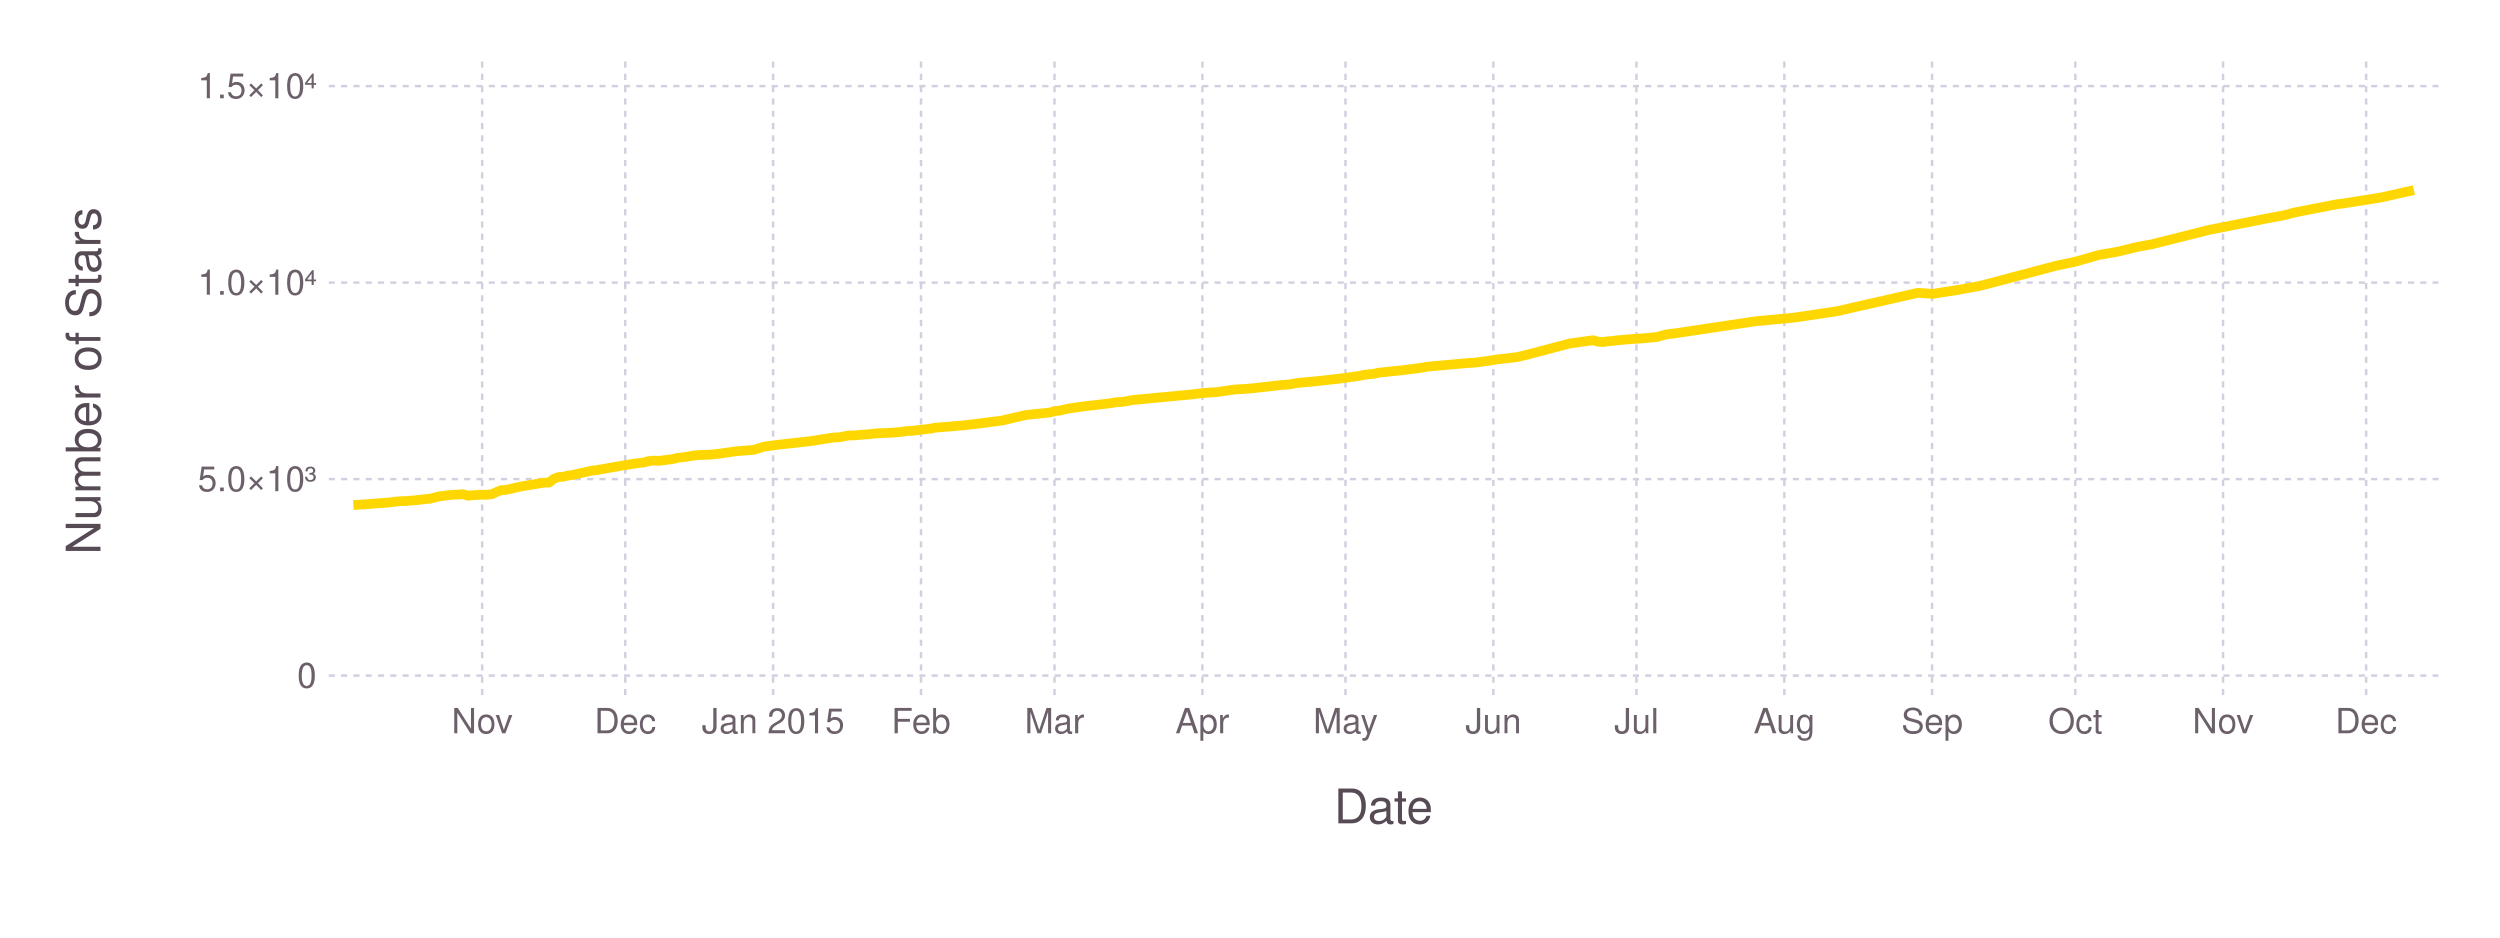
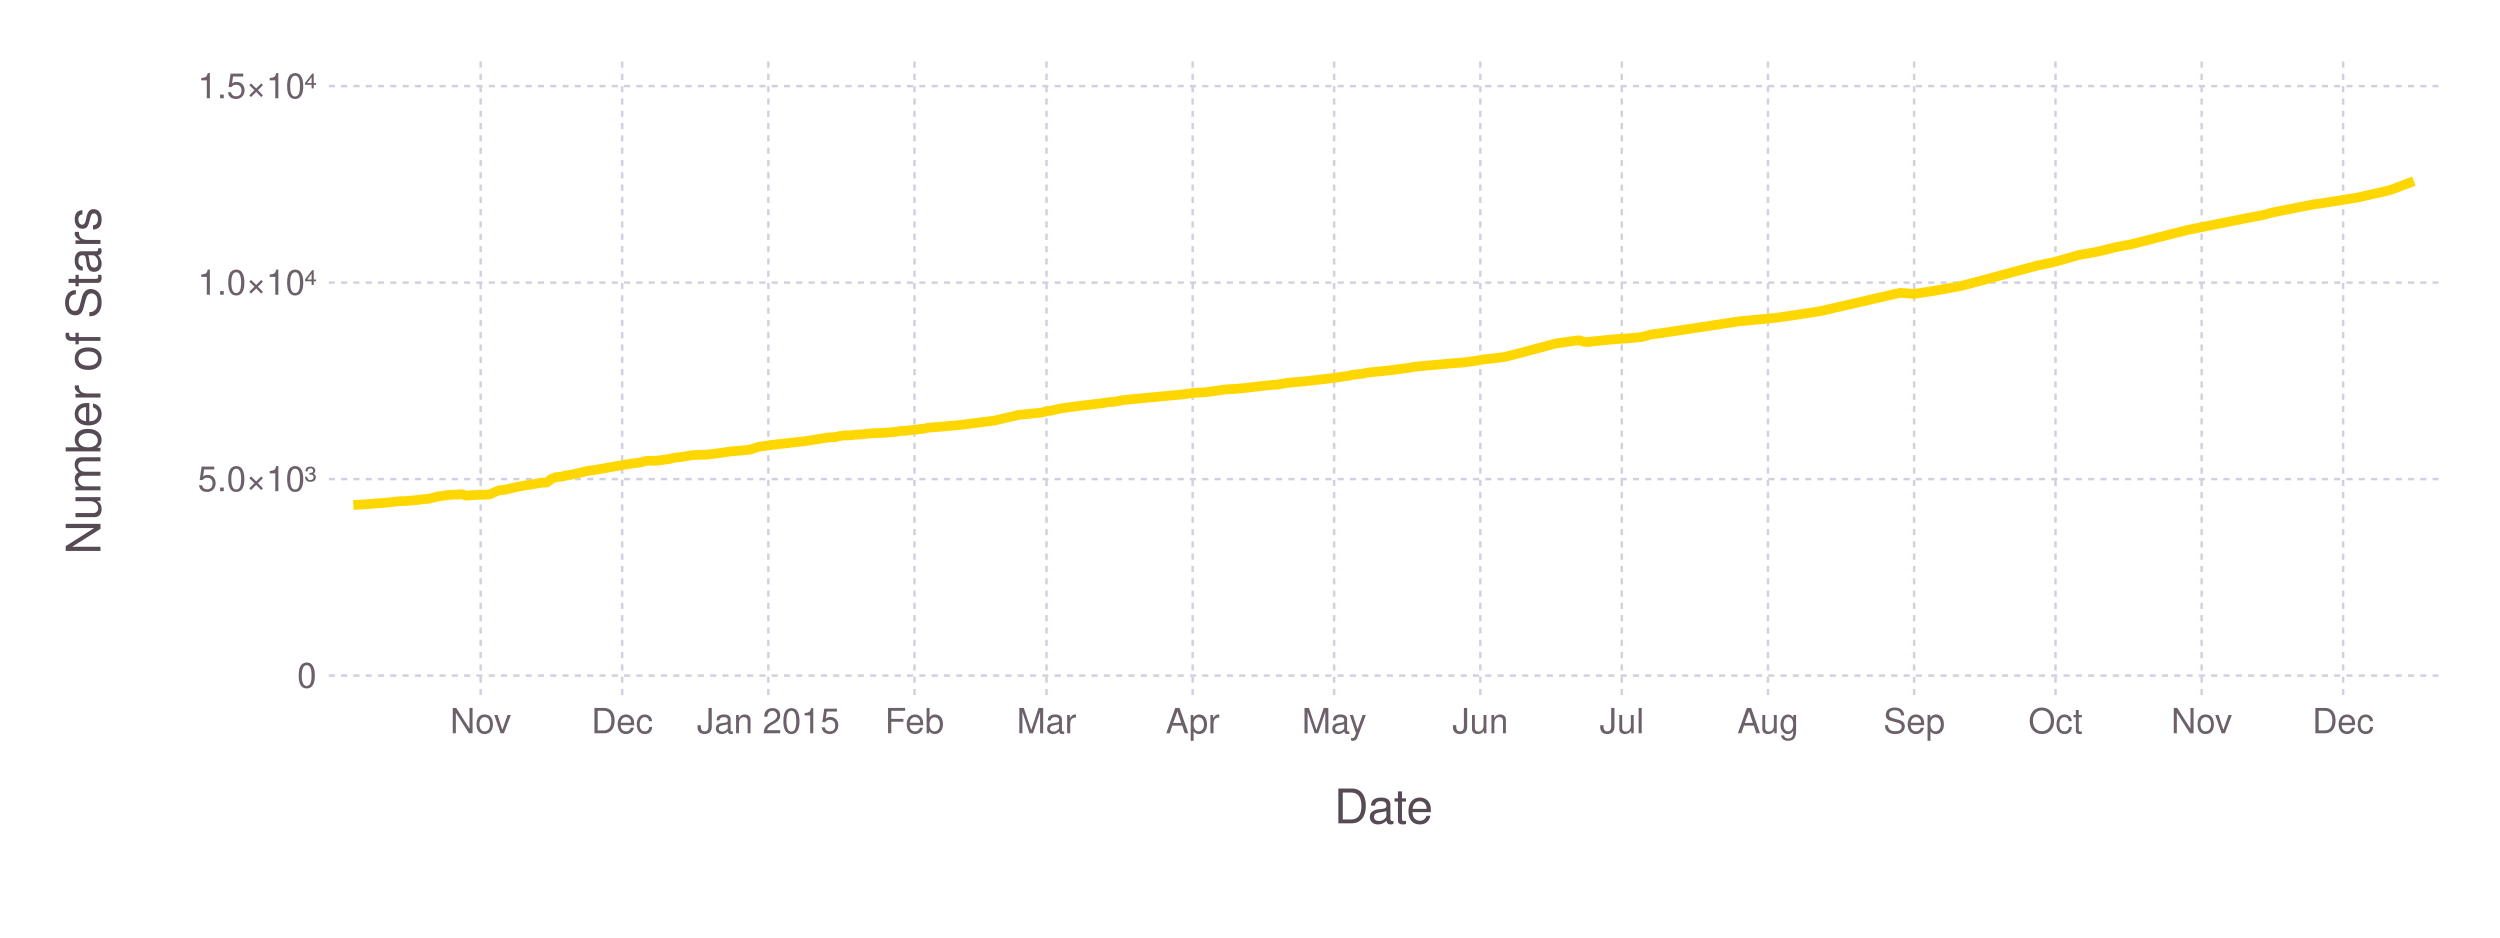
<svg xmlns="http://www.w3.org/2000/svg" version="1.2" width="203.2mm" height="76.2mm" viewBox="0 0 203.2 76.2" stroke="none" fill="#000000" stroke-width="0.3" font-size="3.88">
-   <g class="plotroot xscalable yscalable" id="img-019e38d3-1">
-     <g font-size="3.88" font-family="'PT Sans','Helvetica Neue','Helvetica',sans-serif" fill="#564A55" stroke="#000000" stroke-opacity="0.000" id="img-019e38d3-2">
+   <g class="plotroot xscalable yscalable" id="img-0d3877b8-1">
+     <g font-size="3.88" font-family="'PT Sans','Helvetica Neue','Helvetica',sans-serif" fill="#564A55" stroke="#000000" stroke-opacity="0.000" id="img-0d3877b8-2">
      <text x="112.46" y="64.59" text-anchor="middle" dy="0.6em">Date</text>
    </g>
-     <g class="guide xlabels" font-size="2.82" font-family="'PT Sans Caption','Helvetica Neue','Helvetica',sans-serif" fill="#6C606B" id="img-019e38d3-3">
-       <text x="39.19" y="57.91" text-anchor="middle" dy="0.6em">Nov</text>
-       <text x="50.82" y="57.91" text-anchor="middle" dy="0.6em">Dec</text>
-       <text x="62.84" y="57.91" text-anchor="middle" dy="0.6em">Jan 2015</text>
-       <text x="74.86" y="57.91" text-anchor="middle" dy="0.6em">Feb</text>
-       <text x="85.71" y="57.91" text-anchor="middle" dy="0.6em">Mar</text>
-       <text x="97.73" y="57.91" text-anchor="middle" dy="0.6em">Apr</text>
-       <text x="109.36" y="57.91" text-anchor="middle" dy="0.6em">May</text>
-       <text x="121.38" y="57.91" text-anchor="middle" dy="0.6em">Jun</text>
-       <text x="133.01" y="57.91" text-anchor="middle" dy="0.6em">Jul</text>
-       <text x="145.03" y="57.91" text-anchor="middle" dy="0.6em">Aug</text>
-       <text x="157.04" y="57.91" text-anchor="middle" dy="0.6em">Sep</text>
-       <text x="168.68" y="57.91" text-anchor="middle" dy="0.6em">Oct</text>
-       <text x="180.69" y="57.91" text-anchor="middle" dy="0.6em">Nov</text>
-       <text x="192.32" y="57.91" text-anchor="middle" dy="0.6em">Dec</text>
+     <g class="guide xlabels" font-size="2.82" font-family="'PT Sans Caption','Helvetica Neue','Helvetica',sans-serif" fill="#6C606B" id="img-0d3877b8-3">
+       <text x="39.07" y="57.91" text-anchor="middle" dy="0.6em">Nov</text>
+       <text x="50.57" y="57.91" text-anchor="middle" dy="0.6em">Dec</text>
+       <text x="62.45" y="57.91" text-anchor="middle" dy="0.6em">Jan 2015</text>
+       <text x="74.33" y="57.91" text-anchor="middle" dy="0.6em">Feb</text>
+       <text x="85.06" y="57.91" text-anchor="middle" dy="0.6em">Mar</text>
+       <text x="96.94" y="57.91" text-anchor="middle" dy="0.6em">Apr</text>
+       <text x="108.44" y="57.91" text-anchor="middle" dy="0.6em">May</text>
+       <text x="120.32" y="57.91" text-anchor="middle" dy="0.6em">Jun</text>
+       <text x="131.82" y="57.91" text-anchor="middle" dy="0.6em">Jul</text>
+       <text x="143.7" y="57.91" text-anchor="middle" dy="0.6em">Aug</text>
+       <text x="155.58" y="57.91" text-anchor="middle" dy="0.6em">Sep</text>
+       <text x="167.07" y="57.91" text-anchor="middle" dy="0.6em">Oct</text>
+       <text x="178.95" y="57.91" text-anchor="middle" dy="0.6em">Nov</text>
+       <text x="190.45" y="57.91" text-anchor="middle" dy="0.6em">Dec</text>
    </g>
-     <g clip-path="url(#img-019e38d3-4)">
-       <g id="img-019e38d3-5">
-         <g pointer-events="visible" opacity="1" fill="#000000" fill-opacity="0.000" stroke="#000000" stroke-opacity="0.000" class="guide background" id="img-019e38d3-6">
+     <g clip-path="url(#img-0d3877b8-4)">
+       <g id="img-0d3877b8-5">
+         <g pointer-events="visible" opacity="1" fill="#000000" fill-opacity="0.000" stroke="#000000" stroke-opacity="0.000" class="guide background" id="img-0d3877b8-6">
          <rect x="26.72" y="5" width="171.48" height="51.91" />
        </g>
-         <g class="guide ygridlines xfixed" stroke-dasharray="0.5,0.5" stroke-width="0.2" stroke="#D0D0E0" id="img-019e38d3-7">
+         <g class="guide ygridlines xfixed" stroke-dasharray="0.5,0.5" stroke-width="0.2" stroke="#D0D0E0" id="img-0d3877b8-7">
          <path fill="none" d="M26.72,54.91 L 198.2 54.91" />
          <path fill="none" d="M26.72,38.94 L 198.2 38.94" />
          <path fill="none" d="M26.72,22.97 L 198.2 22.97" />
          <path fill="none" d="M26.72,7 L 198.2 7" />
        </g>
-         <g class="guide xgridlines yfixed" stroke-dasharray="0.5,0.5" stroke-width="0.2" stroke="#D0D0E0" id="img-019e38d3-8">
-           <path fill="none" d="M39.19,5 L 39.19 56.91" />
-           <path fill="none" d="M50.82,5 L 50.82 56.91" />
-           <path fill="none" d="M62.84,5 L 62.84 56.91" />
-           <path fill="none" d="M74.86,5 L 74.86 56.91" />
-           <path fill="none" d="M85.71,5 L 85.71 56.91" />
-           <path fill="none" d="M97.73,5 L 97.73 56.91" />
-           <path fill="none" d="M109.36,5 L 109.36 56.91" />
-           <path fill="none" d="M121.38,5 L 121.38 56.91" />
-           <path fill="none" d="M133.01,5 L 133.01 56.91" />
-           <path fill="none" d="M145.03,5 L 145.03 56.91" />
-           <path fill="none" d="M157.04,5 L 157.04 56.91" />
-           <path fill="none" d="M168.68,5 L 168.68 56.91" />
-           <path fill="none" d="M180.69,5 L 180.69 56.91" />
-           <path fill="none" d="M192.32,5 L 192.32 56.91" />
+         <g class="guide xgridlines yfixed" stroke-dasharray="0.5,0.5" stroke-width="0.2" stroke="#D0D0E0" id="img-0d3877b8-8">
+           <path fill="none" d="M39.07,5 L 39.07 56.91" />
+           <path fill="none" d="M50.57,5 L 50.57 56.91" />
+           <path fill="none" d="M62.45,5 L 62.45 56.91" />
+           <path fill="none" d="M74.33,5 L 74.33 56.91" />
+           <path fill="none" d="M85.06,5 L 85.06 56.91" />
+           <path fill="none" d="M96.94,5 L 96.94 56.91" />
+           <path fill="none" d="M108.44,5 L 108.44 56.91" />
+           <path fill="none" d="M120.32,5 L 120.32 56.91" />
+           <path fill="none" d="M131.82,5 L 131.82 56.91" />
+           <path fill="none" d="M143.7,5 L 143.7 56.91" />
+           <path fill="none" d="M155.58,5 L 155.58 56.91" />
+           <path fill="none" d="M167.07,5 L 167.07 56.91" />
+           <path fill="none" d="M178.95,5 L 178.95 56.91" />
+           <path fill="none" d="M190.45,5 L 190.45 56.91" />
        </g>
-         <g class="plotpanel" id="img-019e38d3-9">
-           <g stroke-width="0.79" fill="#000000" fill-opacity="0.000" class="geometry color_1.0" stroke-dasharray="none" stroke="#FFD700" id="img-019e38d3-10">
-             <path fill="none" d="M28.72,41.05 L 29.89 40.98 30.28 40.94 30.66 40.91 31.05 40.89 31.44 40.85 31.83 40.82 32.21 40.77 32.6 40.73 32.99 40.73 33.38 40.69 33.76 40.66 34.15 40.62 34.54 40.57 34.93 40.54 35.32 40.44 35.7 40.34 36.09 40.3 36.48 40.24 36.87 40.21 37.25 40.2 37.64 40.17 38.03 40.29 38.42 40.25 38.8 40.23 39.19 40.21 39.58 40.21 39.97 40.17 40.36 39.99 40.74 39.84 41.13 39.82 42.29 39.55 44.23 39.23 44.62 39.22 45.01 38.92 45.39 38.78 45.78 38.75 46.17 38.65 46.56 38.6 48.11 38.25 48.5 38.21 50.43 37.87 51.21 37.74 51.6 37.68 51.99 37.63 52.37 37.58 52.76 37.47 53.15 37.44 53.54 37.46 54.7 37.31 55.09 37.21 55.86 37.12 56.25 37.05 56.64 36.99 57.8 36.95 58.58 36.86 59.74 36.69 61.29 36.56 62.06 36.31 63.23 36.15 65.94 35.85 67.49 35.6 67.88 35.55 68.27 35.54 68.66 35.45 69.04 35.39 69.43 35.39 70.21 35.32 70.59 35.3 70.98 35.25 71.37 35.22 71.76 35.2 72.14 35.19 72.53 35.17 73.31 35.1 73.7 35.03 74.08 35.02 75.63 34.84 76.02 34.76 76.41 34.73 77.18 34.67 77.96 34.6 78.35 34.57 79.51 34.43 81.45 34.18 83.39 33.73 85.33 33.53 85.71 33.42 86.1 33.38 86.49 33.29 86.88 33.2 87.65 33.09 88.43 32.99 89.98 32.81 90.37 32.76 90.75 32.69 91.14 32.67 91.53 32.62 91.92 32.53 92.3 32.49 96.96 32.05 97.73 31.95 98.12 31.92 98.89 31.87 100.44 31.65 101.22 31.61 102 31.54 103.55 31.36 104.32 31.28 104.71 31.26 105.48 31.12 105.87 31.09 106.26 31.05 106.65 31.02 107.04 30.98 107.42 30.94 108.2 30.85 108.59 30.81 109.36 30.71 110.14 30.6 110.52 30.55 110.91 30.46 111.69 30.38 112.07 30.29 114.01 30.09 115.56 29.89 115.95 29.81 119.05 29.53 119.44 29.5 119.83 29.48 120.99 29.33 121.38 29.26 121.77 29.2 122.54 29.12 123.32 29.02 124.09 28.84 127.58 27.92 129.13 27.7 129.52 27.66 129.91 27.78 130.3 27.8 130.68 27.74 131.07 27.71 131.46 27.66 132.62 27.56 133.4 27.51 134.17 27.44 134.56 27.41 134.95 27.32 135.34 27.2 135.72 27.14 136.11 27.1 142.7 26.11 145.8 25.82 149.29 25.3 155.88 23.8 157.04 23.89 158.98 23.59 160.92 23.24 167.12 21.6 168.68 21.27 170.61 20.72 172.16 20.45 173.71 20.07 174.88 19.86 179.53 18.69 184.18 17.77 185.73 17.48 186.51 17.27 190 16.59 190.38 16.55 193.1 16.12 193.49 16.06 196.2 15.45" />
+         <g class="plotpanel" id="img-0d3877b8-9">
+           <g stroke-width="0.79" fill="#000000" fill-opacity="0.000" class="geometry color_1.0" stroke-dasharray="none" stroke="#FFD700" id="img-0d3877b8-10">
+             <path fill="none" d="M28.72,41.05 L 29.87 40.98 30.26 40.94 30.64 40.91 31.02 40.89 31.41 40.85 31.79 40.82 32.17 40.77 32.56 40.73 32.94 40.73 33.32 40.69 33.71 40.66 34.09 40.62 34.47 40.57 34.86 40.54 35.24 40.44 35.62 40.34 36.01 40.3 36.39 40.24 36.77 40.21 37.16 40.2 37.54 40.17 37.92 40.29 38.31 40.25 38.69 40.23 39.07 40.21 39.46 40.21 39.84 40.17 40.22 39.99 40.61 39.84 40.99 39.82 42.14 39.55 44.05 39.23 44.44 39.22 44.82 38.92 45.2 38.78 45.59 38.75 45.97 38.65 46.35 38.6 47.89 38.25 48.27 38.21 50.19 37.87 50.95 37.74 51.34 37.68 51.72 37.63 52.1 37.58 52.49 37.47 52.87 37.44 53.25 37.46 54.4 37.31 54.79 37.21 55.55 37.12 55.93 37.05 56.32 36.99 57.47 36.95 58.23 36.86 59.38 36.69 60.92 36.56 61.68 36.31 62.83 36.15 65.52 35.85 67.05 35.6 67.43 35.55 67.82 35.54 68.2 35.45 68.58 35.39 68.96 35.39 69.73 35.32 70.11 35.3 70.5 35.25 70.88 35.22 71.26 35.2 71.65 35.19 72.03 35.17 72.8 35.1 73.18 35.03 73.56 35.02 75.1 34.84 75.48 34.76 75.86 34.73 76.63 34.67 77.4 34.6 77.78 34.57 78.93 34.43 80.85 34.18 82.76 33.73 84.68 33.53 85.06 33.42 85.44 33.38 85.83 33.29 86.21 33.2 86.98 33.09 87.74 32.99 89.28 32.81 89.66 32.76 90.04 32.69 90.43 32.67 90.81 32.62 91.19 32.53 91.58 32.49 96.17 32.05 96.94 31.95 97.32 31.92 98.09 31.87 99.62 31.65 100.39 31.61 101.16 31.54 102.69 31.36 103.46 31.28 103.84 31.26 104.61 31.12 104.99 31.09 105.37 31.05 105.76 31.02 106.14 30.98 106.52 30.94 107.29 30.85 107.67 30.81 108.44 30.71 109.2 30.6 109.59 30.55 109.97 30.46 110.74 30.38 111.12 30.29 113.04 30.09 114.57 29.89 114.95 29.81 118.02 29.53 118.4 29.5 118.79 29.48 119.94 29.33 120.32 29.26 120.7 29.2 121.47 29.12 122.24 29.02 123 28.84 126.45 27.92 127.98 27.7 128.37 27.66 128.75 27.78 129.13 27.8 129.52 27.74 129.9 27.71 130.28 27.66 131.43 27.56 132.2 27.51 132.97 27.44 133.35 27.41 133.73 27.32 134.12 27.2 134.5 27.14 134.88 27.1 141.4 26.11 144.46 25.82 147.91 25.3 154.43 23.8 155.58 23.89 157.49 23.59 159.41 23.24 165.54 21.6 167.07 21.27 168.99 20.72 170.52 20.45 172.06 20.07 173.21 19.86 177.8 18.69 182.4 17.77 183.94 17.48 184.7 17.27 188.15 16.59 188.54 16.55 191.22 16.12 191.6 16.06 194.28 15.45 196.2 14.72" />
          </g>
        </g>
      </g>
    </g>
-     <g class="guide ylabels" font-size="2.82" font-family="'PT Sans Caption','Helvetica Neue','Helvetica',sans-serif" fill="#6C606B" id="img-019e38d3-11">
+     <g class="guide ylabels" font-size="2.82" font-family="'PT Sans Caption','Helvetica Neue','Helvetica',sans-serif" fill="#6C606B" id="img-0d3877b8-11">
      <text x="25.72" y="54.91" text-anchor="end" dy="0.35em">0</text>
      <text x="25.72" y="38.94" text-anchor="end" dy="0.35em">5.0×10³</text>
      <text x="25.72" y="22.97" text-anchor="end" dy="0.35em">1.0×10⁴</text>
      <text x="25.72" y="7" text-anchor="end" dy="0.35em">1.5×10⁴</text>
    </g>
-     <g font-size="3.88" font-family="'PT Sans','Helvetica Neue','Helvetica',sans-serif" fill="#564A55" stroke="#000000" stroke-opacity="0.000" id="img-019e38d3-12">
+     <g font-size="3.88" font-family="'PT Sans','Helvetica Neue','Helvetica',sans-serif" fill="#564A55" stroke="#000000" stroke-opacity="0.000" id="img-0d3877b8-12">
      <text x="8.81" y="28.96" text-anchor="middle" dy="0.35em" transform="rotate(-90, 8.81, 30.96)">Number of Stars</text>
    </g>
  </g>
  <defs>
-     <clipPath id="img-019e38d3-4">
+     <clipPath id="img-0d3877b8-4">
      <path d="M26.72,5 L 198.2 5 198.2 56.91 26.72 56.91" />
    </clipPath>
  </defs>
</svg>
